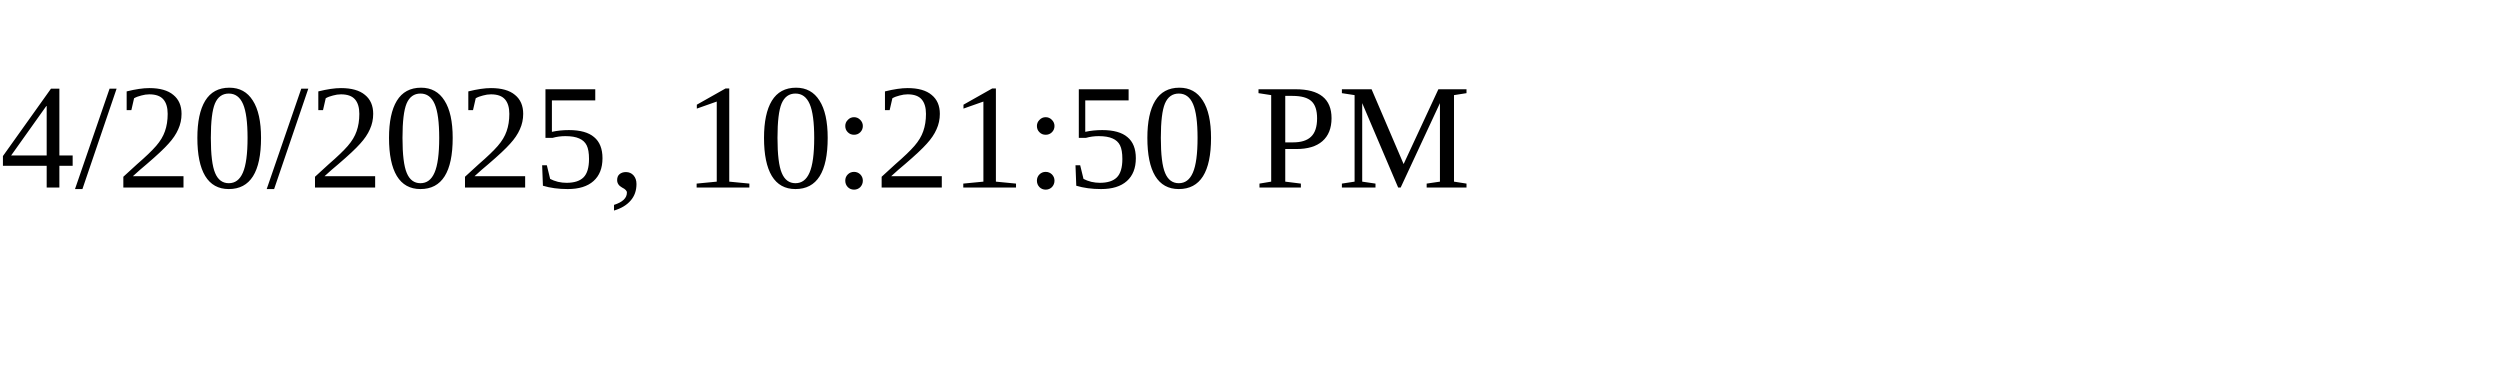
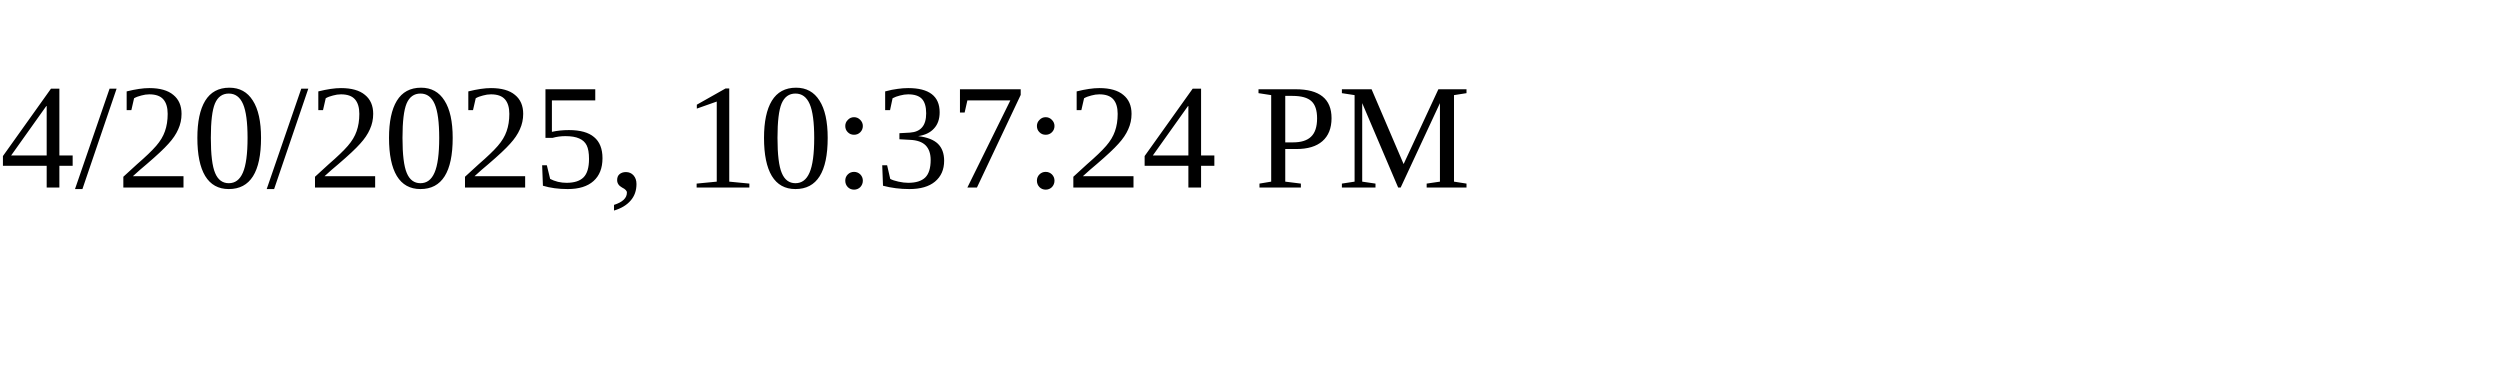
<svg xmlns="http://www.w3.org/2000/svg" height="30" width="200">
-   <text x="0" y="15">4/20/2025, 10:21:50 PM</text>
+   <text x="0" y="15">4/20/2025, 10:37:24 PM</text>
</svg>
